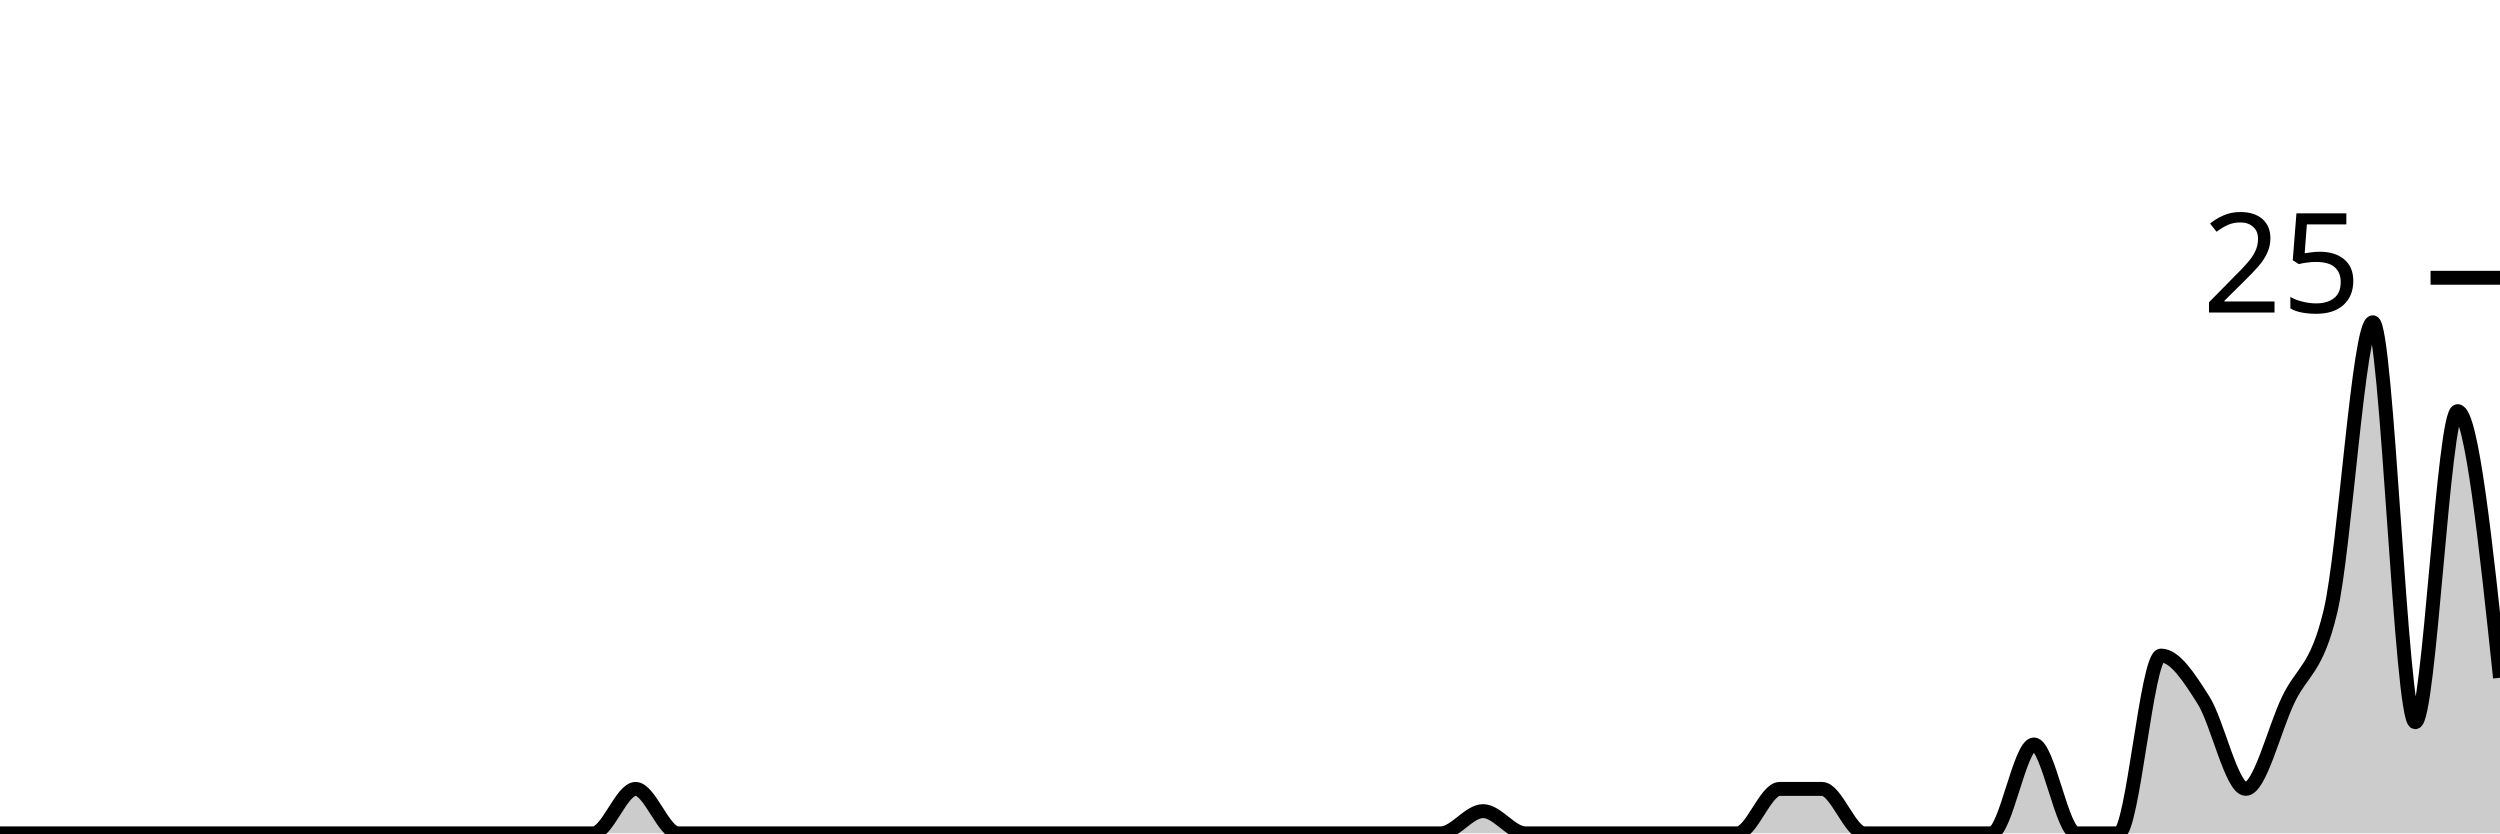
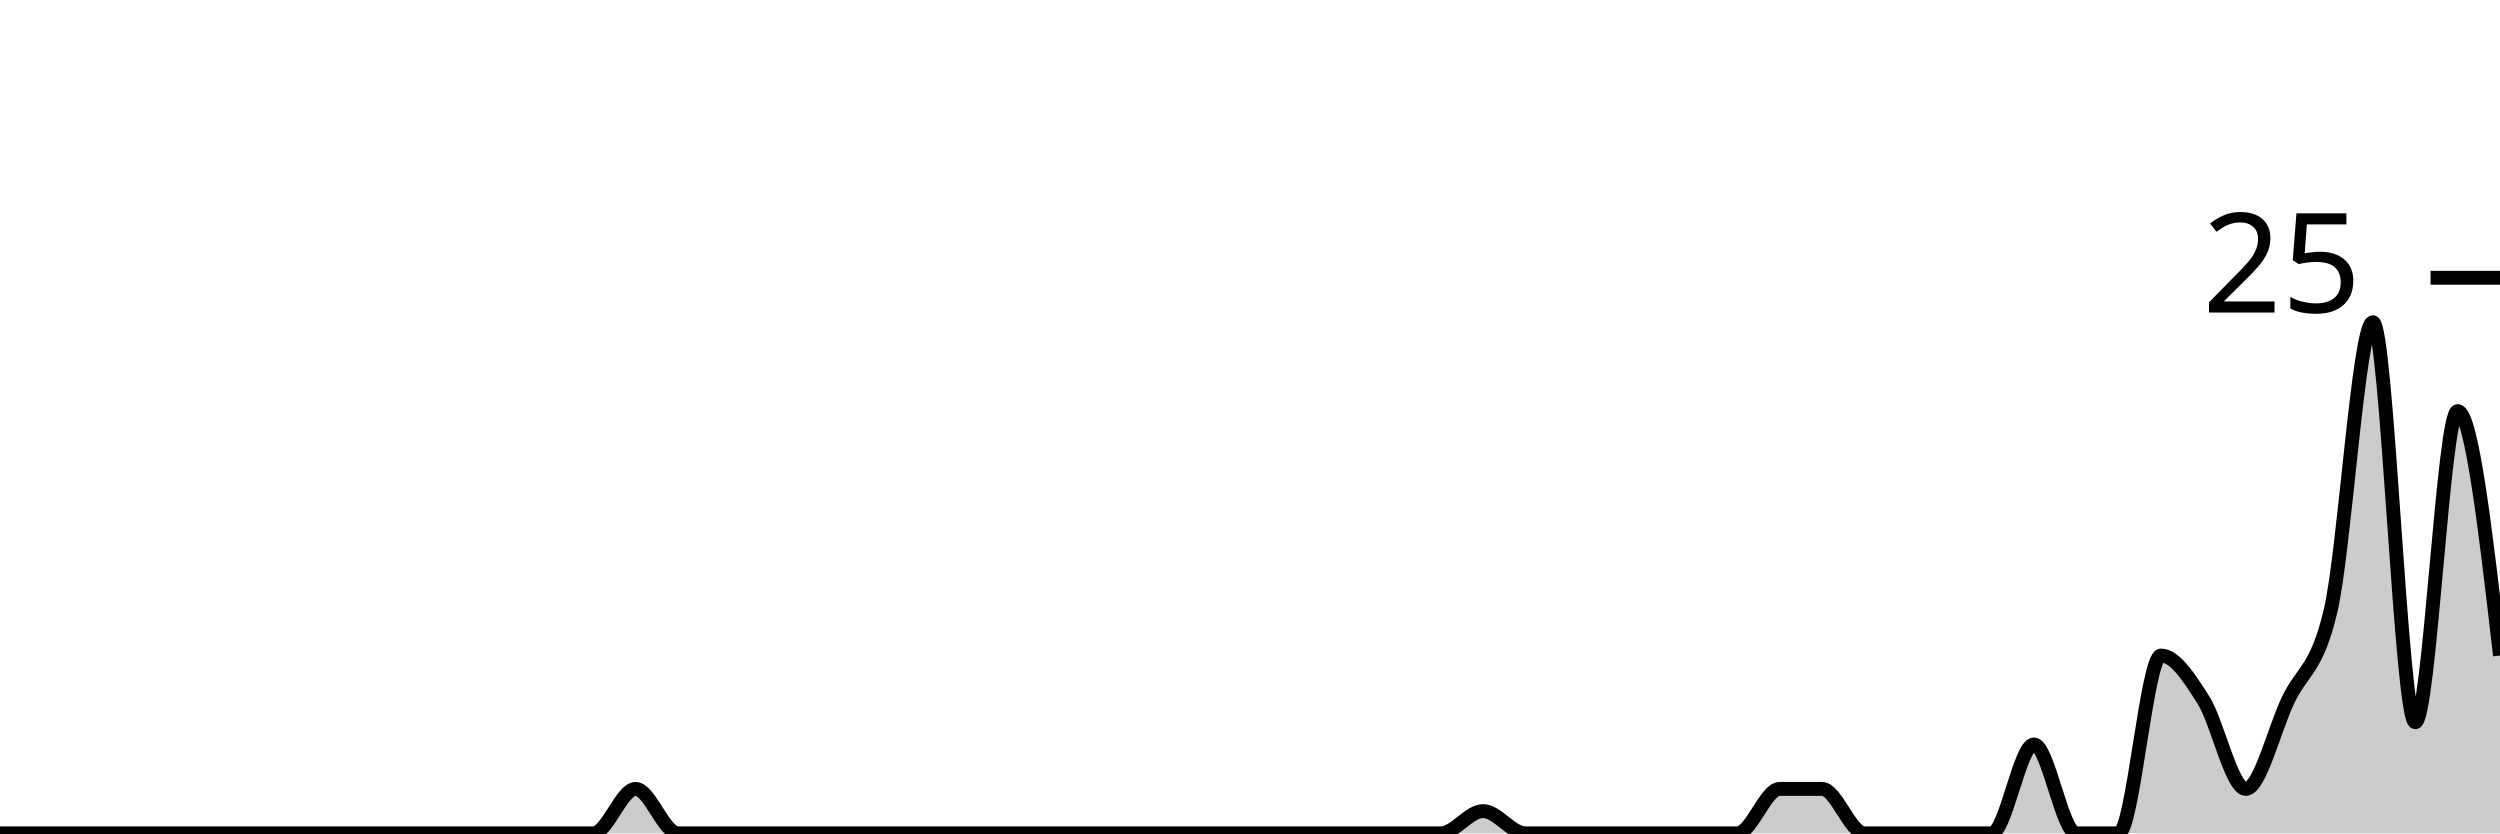
<svg xmlns="http://www.w3.org/2000/svg" viewBox="0 0 180 60">
  <g transform="translate(0,20)">
-     <path class="area" fill="rgba(0, 0, 0, 0.2)" d="M0,40C1.017,40,2.034,40,3.051,40C4.068,40,5.085,40,6.102,40C7.119,40,8.136,40,9.153,40C10.169,40,11.186,40,12.203,40C13.22,40,14.237,40,15.254,40C16.271,40,17.288,40,18.305,40C19.322,40,20.339,40,21.356,40C22.373,40,23.39,40,24.407,40C25.424,40,26.441,40,27.458,40C28.475,40,29.492,40,30.508,40C31.525,40,32.542,40,33.559,40C34.576,40,35.593,40,36.61,40C37.627,40,38.644,40,39.661,40C40.678,40,41.695,40,42.712,40C43.729,40,44.746,36.8,45.763,36.8C46.78,36.8,47.797,40,48.814,40C49.831,40,50.847,40,51.864,40C52.881,40,53.898,40,54.915,40C55.932,40,56.949,40,57.966,40C58.983,40,60,40,61.017,40C62.034,40,63.051,40,64.068,40C65.085,40,66.102,40,67.119,40C68.136,40,69.153,40,70.169,40C71.186,40,72.203,40,73.22,40C74.237,40,75.254,40,76.271,40C77.288,40,78.305,40,79.322,40C80.339,40,81.356,40,82.373,40C83.39,40,84.407,40,85.424,40C86.441,40,87.458,40,88.475,40C89.492,40,90.508,40,91.525,40C92.542,40,93.559,40,94.576,40C95.593,40,96.61,40,97.627,40C98.644,40,99.661,40,100.678,40C101.695,40,102.712,40,103.729,40C104.746,40,105.763,38.4,106.78,38.4C107.797,38.4,108.814,40,109.831,40C110.847,40,111.864,40,112.881,40C113.898,40,114.915,40,115.932,40C116.949,40,117.966,40,118.983,40C120,40,121.017,40,122.034,40C123.051,40,124.068,40,125.085,40C126.102,40,127.119,36.8,128.136,36.8C129.153,36.8,130.169,36.8,131.186,36.8C132.203,36.8,133.22,40,134.237,40C135.254,40,136.271,40,137.288,40C138.305,40,139.322,40,140.339,40C141.356,40,142.373,40,143.39,40C144.407,40,145.424,33.6,146.441,33.6C147.458,33.6,148.475,40,149.492,40C150.508,40,151.525,40,152.542,40C153.559,40,154.576,27.2,155.593,27.2C156.61,27.2,157.627,28.8,158.644,30.4C159.661,32,160.678,36.8,161.695,36.8C162.712,36.8,163.729,32.533,164.746,30.4C165.763,28.267,166.78,28.267,167.797,24C168.814,19.733,169.831,3.2,170.847,3.2C171.864,3.2,172.881,32,173.898,32C174.915,32,175.932,9.6,176.949,9.6C177.966,9.6,178.983,19.2,180,28.8L180,40C178.983,40,177.966,40,176.949,40C175.932,40,174.915,40,173.898,40C172.881,40,171.864,40,170.847,40C169.831,40,168.814,40,167.797,40C166.78,40,165.763,40,164.746,40C163.729,40,162.712,40,161.695,40C160.678,40,159.661,40,158.644,40C157.627,40,156.61,40,155.593,40C154.576,40,153.559,40,152.542,40C151.525,40,150.508,40,149.492,40C148.475,40,147.458,40,146.441,40C145.424,40,144.407,40,143.39,40C142.373,40,141.356,40,140.339,40C139.322,40,138.305,40,137.288,40C136.271,40,135.254,40,134.237,40C133.22,40,132.203,40,131.186,40C130.169,40,129.153,40,128.136,40C127.119,40,126.102,40,125.085,40C124.068,40,123.051,40,122.034,40C121.017,40,120,40,118.983,40C117.966,40,116.949,40,115.932,40C114.915,40,113.898,40,112.881,40C111.864,40,110.847,40,109.831,40C108.814,40,107.797,40,106.78,40C105.763,40,104.746,40,103.729,40C102.712,40,101.695,40,100.678,40C99.661,40,98.644,40,97.627,40C96.61,40,95.593,40,94.576,40C93.559,40,92.542,40,91.525,40C90.508,40,89.492,40,88.475,40C87.458,40,86.441,40,85.424,40C84.407,40,83.39,40,82.373,40C81.356,40,80.339,40,79.322,40C78.305,40,77.288,40,76.271,40C75.254,40,74.237,40,73.22,40C72.203,40,71.186,40,70.169,40C69.153,40,68.136,40,67.119,40C66.102,40,65.085,40,64.068,40C63.051,40,62.034,40,61.017,40C60,40,58.983,40,57.966,40C56.949,40,55.932,40,54.915,40C53.898,40,52.881,40,51.864,40C50.847,40,49.831,40,48.814,40C47.797,40,46.78,40,45.763,40C44.746,40,43.729,40,42.712,40C41.695,40,40.678,40,39.661,40C38.644,40,37.627,40,36.61,40C35.593,40,34.576,40,33.559,40C32.542,40,31.525,40,30.508,40C29.492,40,28.475,40,27.458,40C26.441,40,25.424,40,24.407,40C23.39,40,22.373,40,21.356,40C20.339,40,19.322,40,18.305,40C17.288,40,16.271,40,15.254,40C14.237,40,13.22,40,12.203,40C11.186,40,10.169,40,9.153,40C8.136,40,7.119,40,6.102,40C5.085,40,4.068,40,3.051,40C2.034,40,1.017,40,0,40Z" />
-     <path class="line" stroke="black" fill="none" d="M0,40C1.017,40,2.034,40,3.051,40C4.068,40,5.085,40,6.102,40C7.119,40,8.136,40,9.153,40C10.169,40,11.186,40,12.203,40C13.22,40,14.237,40,15.254,40C16.271,40,17.288,40,18.305,40C19.322,40,20.339,40,21.356,40C22.373,40,23.39,40,24.407,40C25.424,40,26.441,40,27.458,40C28.475,40,29.492,40,30.508,40C31.525,40,32.542,40,33.559,40C34.576,40,35.593,40,36.61,40C37.627,40,38.644,40,39.661,40C40.678,40,41.695,40,42.712,40C43.729,40,44.746,36.8,45.763,36.8C46.78,36.8,47.797,40,48.814,40C49.831,40,50.847,40,51.864,40C52.881,40,53.898,40,54.915,40C55.932,40,56.949,40,57.966,40C58.983,40,60,40,61.017,40C62.034,40,63.051,40,64.068,40C65.085,40,66.102,40,67.119,40C68.136,40,69.153,40,70.169,40C71.186,40,72.203,40,73.22,40C74.237,40,75.254,40,76.271,40C77.288,40,78.305,40,79.322,40C80.339,40,81.356,40,82.373,40C83.39,40,84.407,40,85.424,40C86.441,40,87.458,40,88.475,40C89.492,40,90.508,40,91.525,40C92.542,40,93.559,40,94.576,40C95.593,40,96.61,40,97.627,40C98.644,40,99.661,40,100.678,40C101.695,40,102.712,40,103.729,40C104.746,40,105.763,38.4,106.78,38.4C107.797,38.4,108.814,40,109.831,40C110.847,40,111.864,40,112.881,40C113.898,40,114.915,40,115.932,40C116.949,40,117.966,40,118.983,40C120,40,121.017,40,122.034,40C123.051,40,124.068,40,125.085,40C126.102,40,127.119,36.8,128.136,36.8C129.153,36.8,130.169,36.8,131.186,36.8C132.203,36.8,133.22,40,134.237,40C135.254,40,136.271,40,137.288,40C138.305,40,139.322,40,140.339,40C141.356,40,142.373,40,143.39,40C144.407,40,145.424,33.6,146.441,33.6C147.458,33.6,148.475,40,149.492,40C150.508,40,151.525,40,152.542,40C153.559,40,154.576,27.2,155.593,27.2C156.61,27.2,157.627,28.8,158.644,30.4C159.661,32,160.678,36.8,161.695,36.8C162.712,36.8,163.729,32.533,164.746,30.4C165.763,28.267,166.78,28.267,167.797,24C168.814,19.733,169.831,3.2,170.847,3.2C171.864,3.2,172.881,32,173.898,32C174.915,32,175.932,9.6,176.949,9.6C177.966,9.6,178.983,19.2,180,28.8" />
+     <path class="area" fill="rgba(0, 0, 0, 0.2)" d="M0,40C1.017,40,2.034,40,3.051,40C4.068,40,5.085,40,6.102,40C7.119,40,8.136,40,9.153,40C10.169,40,11.186,40,12.203,40C13.22,40,14.237,40,15.254,40C16.271,40,17.288,40,18.305,40C19.322,40,20.339,40,21.356,40C22.373,40,23.39,40,24.407,40C25.424,40,26.441,40,27.458,40C28.475,40,29.492,40,30.508,40C31.525,40,32.542,40,33.559,40C34.576,40,35.593,40,36.61,40C37.627,40,38.644,40,39.661,40C40.678,40,41.695,40,42.712,40C43.729,40,44.746,36.8,45.763,36.8C46.78,36.8,47.797,40,48.814,40C49.831,40,50.847,40,51.864,40C52.881,40,53.898,40,54.915,40C55.932,40,56.949,40,57.966,40C58.983,40,60,40,61.017,40C62.034,40,63.051,40,64.068,40C65.085,40,66.102,40,67.119,40C68.136,40,69.153,40,70.169,40C71.186,40,72.203,40,73.22,40C74.237,40,75.254,40,76.271,40C77.288,40,78.305,40,79.322,40C80.339,40,81.356,40,82.373,40C83.39,40,84.407,40,85.424,40C86.441,40,87.458,40,88.475,40C89.492,40,90.508,40,91.525,40C92.542,40,93.559,40,94.576,40C95.593,40,96.61,40,97.627,40C98.644,40,99.661,40,100.678,40C101.695,40,102.712,40,103.729,40C104.746,40,105.763,38.4,106.78,38.4C107.797,38.4,108.814,40,109.831,40C110.847,40,111.864,40,112.881,40C113.898,40,114.915,40,115.932,40C116.949,40,117.966,40,118.983,40C120,40,121.017,40,122.034,40C123.051,40,124.068,40,125.085,40C126.102,40,127.119,36.8,128.136,36.8C129.153,36.8,130.169,36.8,131.186,36.8C132.203,36.8,133.22,40,134.237,40C135.254,40,136.271,40,137.288,40C138.305,40,139.322,40,140.339,40C141.356,40,142.373,40,143.39,40C144.407,40,145.424,33.6,146.441,33.6C147.458,33.6,148.475,40,149.492,40C150.508,40,151.525,40,152.542,40C153.559,40,154.576,27.2,155.593,27.2C156.61,27.2,157.627,28.8,158.644,30.4C159.661,32,160.678,36.8,161.695,36.8C162.712,36.8,163.729,32.533,164.746,30.4C165.763,28.267,166.78,28.267,167.797,24C168.814,19.733,169.831,3.2,170.847,3.2C171.864,3.2,172.881,32,173.898,32C174.915,32,175.932,9.6,176.949,9.6C177.966,9.6,178.983,18.4,180,27.2L180,40C178.983,40,177.966,40,176.949,40C175.932,40,174.915,40,173.898,40C172.881,40,171.864,40,170.847,40C169.831,40,168.814,40,167.797,40C166.78,40,165.763,40,164.746,40C163.729,40,162.712,40,161.695,40C160.678,40,159.661,40,158.644,40C157.627,40,156.61,40,155.593,40C154.576,40,153.559,40,152.542,40C151.525,40,150.508,40,149.492,40C148.475,40,147.458,40,146.441,40C145.424,40,144.407,40,143.39,40C142.373,40,141.356,40,140.339,40C139.322,40,138.305,40,137.288,40C136.271,40,135.254,40,134.237,40C133.22,40,132.203,40,131.186,40C130.169,40,129.153,40,128.136,40C127.119,40,126.102,40,125.085,40C124.068,40,123.051,40,122.034,40C121.017,40,120,40,118.983,40C117.966,40,116.949,40,115.932,40C114.915,40,113.898,40,112.881,40C111.864,40,110.847,40,109.831,40C108.814,40,107.797,40,106.78,40C105.763,40,104.746,40,103.729,40C102.712,40,101.695,40,100.678,40C99.661,40,98.644,40,97.627,40C96.61,40,95.593,40,94.576,40C93.559,40,92.542,40,91.525,40C90.508,40,89.492,40,88.475,40C87.458,40,86.441,40,85.424,40C84.407,40,83.39,40,82.373,40C81.356,40,80.339,40,79.322,40C78.305,40,77.288,40,76.271,40C75.254,40,74.237,40,73.22,40C72.203,40,71.186,40,70.169,40C69.153,40,68.136,40,67.119,40C66.102,40,65.085,40,64.068,40C63.051,40,62.034,40,61.017,40C60,40,58.983,40,57.966,40C56.949,40,55.932,40,54.915,40C53.898,40,52.881,40,51.864,40C50.847,40,49.831,40,48.814,40C47.797,40,46.78,40,45.763,40C44.746,40,43.729,40,42.712,40C41.695,40,40.678,40,39.661,40C38.644,40,37.627,40,36.61,40C35.593,40,34.576,40,33.559,40C32.542,40,31.525,40,30.508,40C29.492,40,28.475,40,27.458,40C26.441,40,25.424,40,24.407,40C23.39,40,22.373,40,21.356,40C20.339,40,19.322,40,18.305,40C17.288,40,16.271,40,15.254,40C14.237,40,13.22,40,12.203,40C11.186,40,10.169,40,9.153,40C8.136,40,7.119,40,6.102,40C5.085,40,4.068,40,3.051,40C2.034,40,1.017,40,0,40Z" />
+     <path class="line" stroke="black" fill="none" d="M0,40C1.017,40,2.034,40,3.051,40C4.068,40,5.085,40,6.102,40C7.119,40,8.136,40,9.153,40C10.169,40,11.186,40,12.203,40C13.22,40,14.237,40,15.254,40C16.271,40,17.288,40,18.305,40C19.322,40,20.339,40,21.356,40C22.373,40,23.39,40,24.407,40C25.424,40,26.441,40,27.458,40C28.475,40,29.492,40,30.508,40C31.525,40,32.542,40,33.559,40C34.576,40,35.593,40,36.61,40C37.627,40,38.644,40,39.661,40C40.678,40,41.695,40,42.712,40C43.729,40,44.746,36.8,45.763,36.8C46.78,36.8,47.797,40,48.814,40C49.831,40,50.847,40,51.864,40C52.881,40,53.898,40,54.915,40C55.932,40,56.949,40,57.966,40C58.983,40,60,40,61.017,40C62.034,40,63.051,40,64.068,40C65.085,40,66.102,40,67.119,40C68.136,40,69.153,40,70.169,40C71.186,40,72.203,40,73.22,40C74.237,40,75.254,40,76.271,40C77.288,40,78.305,40,79.322,40C80.339,40,81.356,40,82.373,40C83.39,40,84.407,40,85.424,40C86.441,40,87.458,40,88.475,40C89.492,40,90.508,40,91.525,40C92.542,40,93.559,40,94.576,40C95.593,40,96.61,40,97.627,40C98.644,40,99.661,40,100.678,40C101.695,40,102.712,40,103.729,40C104.746,40,105.763,38.4,106.78,38.4C107.797,38.4,108.814,40,109.831,40C110.847,40,111.864,40,112.881,40C113.898,40,114.915,40,115.932,40C116.949,40,117.966,40,118.983,40C120,40,121.017,40,122.034,40C123.051,40,124.068,40,125.085,40C126.102,40,127.119,36.8,128.136,36.8C129.153,36.8,130.169,36.8,131.186,36.8C132.203,36.8,133.22,40,134.237,40C135.254,40,136.271,40,137.288,40C138.305,40,139.322,40,140.339,40C141.356,40,142.373,40,143.39,40C144.407,40,145.424,33.6,146.441,33.6C147.458,33.6,148.475,40,149.492,40C150.508,40,151.525,40,152.542,40C153.559,40,154.576,27.2,155.593,27.2C156.61,27.2,157.627,28.8,158.644,30.4C159.661,32,160.678,36.8,161.695,36.8C162.712,36.8,163.729,32.533,164.746,30.4C165.763,28.267,166.78,28.267,167.797,24C168.814,19.733,169.831,3.2,170.847,3.2C171.864,3.2,172.881,32,173.898,32C174.915,32,175.932,9.6,176.949,9.6C177.966,9.6,178.983,18.4,180,27.2" />
    <path class="axis-ceiling" stroke-width="1" stroke="black" fill="none" d="M175,0L180,0" />
    <text class="axis-ceiling-label" font-family="sans-serif" text-anchor="end" font-size="10px" x="170" y="2.5">25</text>
  </g>
</svg>
